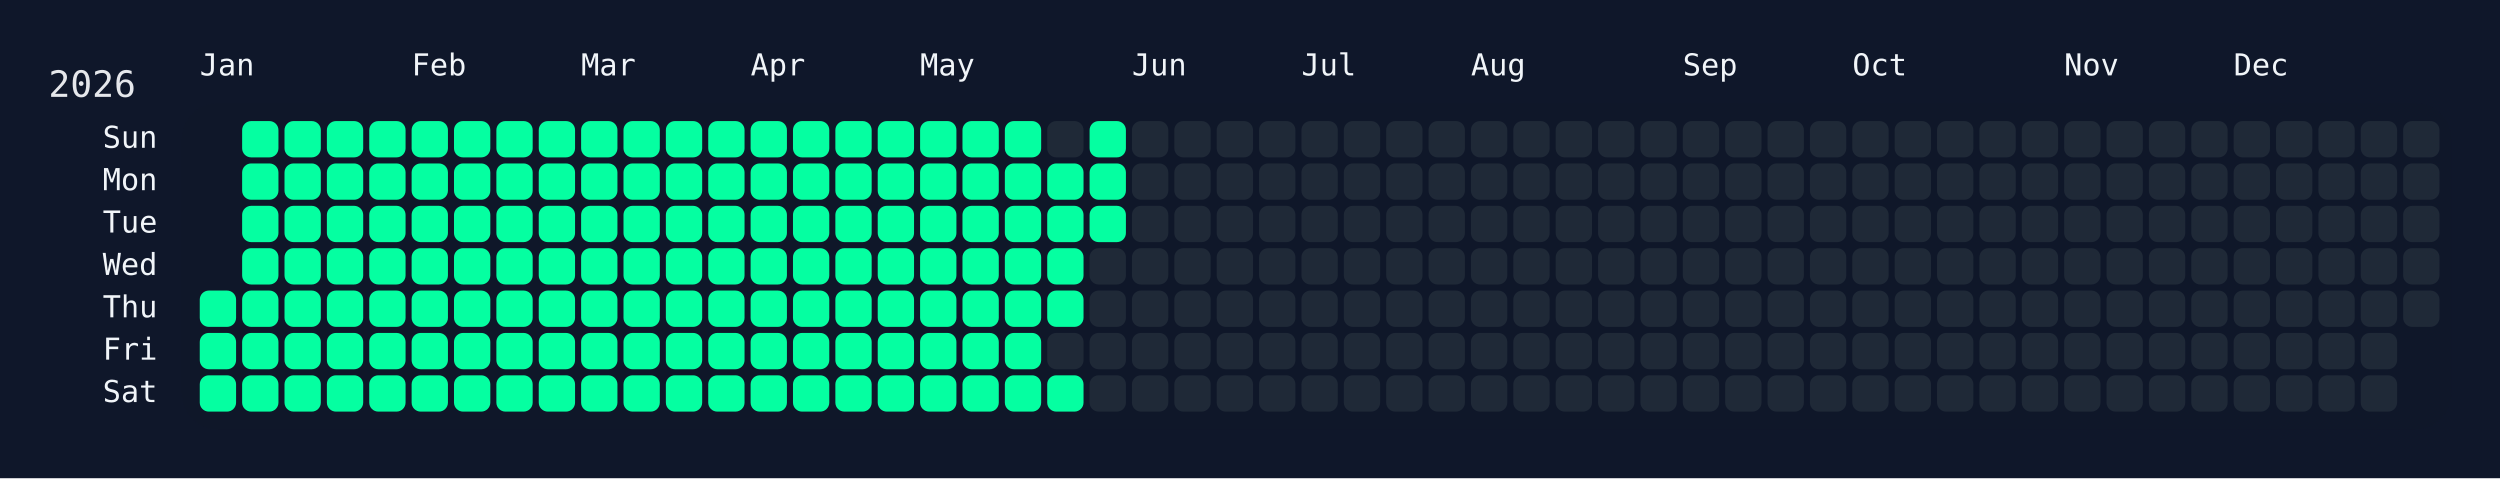
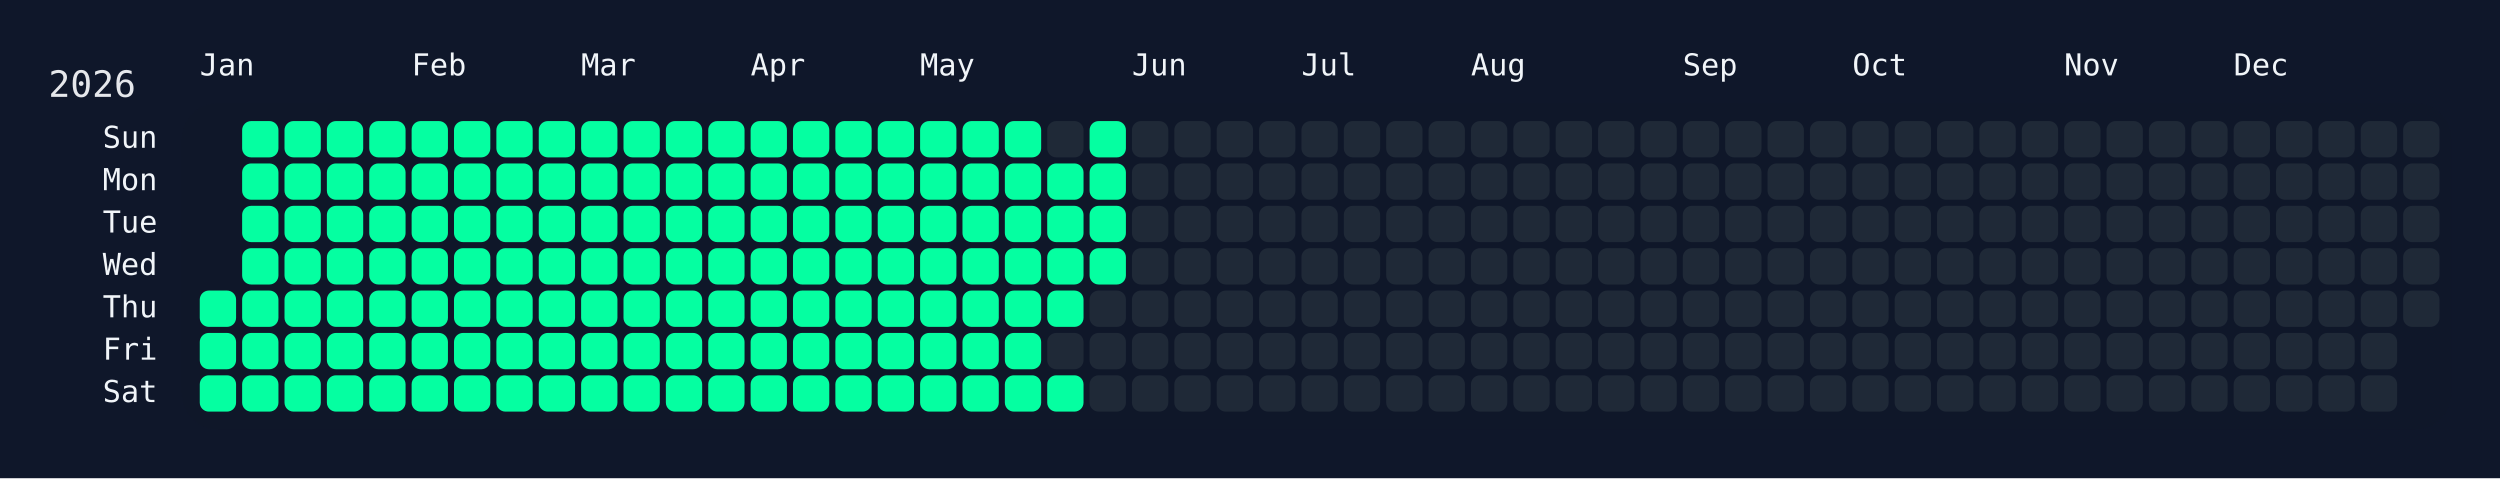
<svg xmlns="http://www.w3.org/2000/svg" width="826" height="158" viewBox="0 0 826 158">
  <rect width="826" height="158" fill="#0f172a" />
  <rect x="60" y="34" width="750" height="108" rx="12" ry="12" fill="rgba(15, 23, 42, 0.8)" />
  <text x="16" y="32" font-size="12" fill="#e5e7eb" font-family="JetBrains Mono, ui-monospace, SFMono-Regular, Menlo, Monaco, Consolas, monospace">2026</text>
  <text x="66" y="18" font-size="10" fill="#f1f5f9" font-family="JetBrains Mono, ui-monospace, SFMono-Regular, Menlo, Monaco, Consolas, monospace" dominant-baseline="hanging">Jan</text>
  <text x="136" y="18" font-size="10" fill="#f1f5f9" font-family="JetBrains Mono, ui-monospace, SFMono-Regular, Menlo, Monaco, Consolas, monospace" dominant-baseline="hanging">Feb</text>
  <text x="192" y="18" font-size="10" fill="#f1f5f9" font-family="JetBrains Mono, ui-monospace, SFMono-Regular, Menlo, Monaco, Consolas, monospace" dominant-baseline="hanging">Mar</text>
  <text x="248" y="18" font-size="10" fill="#f1f5f9" font-family="JetBrains Mono, ui-monospace, SFMono-Regular, Menlo, Monaco, Consolas, monospace" dominant-baseline="hanging">Apr</text>
  <text x="304" y="18" font-size="10" fill="#f1f5f9" font-family="JetBrains Mono, ui-monospace, SFMono-Regular, Menlo, Monaco, Consolas, monospace" dominant-baseline="hanging">May</text>
  <text x="374" y="18" font-size="10" fill="#f1f5f9" font-family="JetBrains Mono, ui-monospace, SFMono-Regular, Menlo, Monaco, Consolas, monospace" dominant-baseline="hanging">Jun</text>
  <text x="430" y="18" font-size="10" fill="#f1f5f9" font-family="JetBrains Mono, ui-monospace, SFMono-Regular, Menlo, Monaco, Consolas, monospace" dominant-baseline="hanging">Jul</text>
  <text x="486" y="18" font-size="10" fill="#f1f5f9" font-family="JetBrains Mono, ui-monospace, SFMono-Regular, Menlo, Monaco, Consolas, monospace" dominant-baseline="hanging">Aug</text>
  <text x="556" y="18" font-size="10" fill="#f1f5f9" font-family="JetBrains Mono, ui-monospace, SFMono-Regular, Menlo, Monaco, Consolas, monospace" dominant-baseline="hanging">Sep</text>
  <text x="612" y="18" font-size="10" fill="#f1f5f9" font-family="JetBrains Mono, ui-monospace, SFMono-Regular, Menlo, Monaco, Consolas, monospace" dominant-baseline="hanging">Oct</text>
  <text x="682" y="18" font-size="10" fill="#f1f5f9" font-family="JetBrains Mono, ui-monospace, SFMono-Regular, Menlo, Monaco, Consolas, monospace" dominant-baseline="hanging">Nov</text>
  <text x="738" y="18" font-size="10" fill="#f1f5f9" font-family="JetBrains Mono, ui-monospace, SFMono-Regular, Menlo, Monaco, Consolas, monospace" dominant-baseline="hanging">Dec</text>
  <text x="52" y="46.0" font-size="10" fill="#f1f5f9" font-family="JetBrains Mono, ui-monospace, SFMono-Regular, Menlo, Monaco, Consolas, monospace" text-anchor="end" dominant-baseline="middle">Sun</text>
  <text x="52" y="60.0" font-size="10" fill="#f1f5f9" font-family="JetBrains Mono, ui-monospace, SFMono-Regular, Menlo, Monaco, Consolas, monospace" text-anchor="end" dominant-baseline="middle">Mon</text>
  <text x="52" y="74.0" font-size="10" fill="#f1f5f9" font-family="JetBrains Mono, ui-monospace, SFMono-Regular, Menlo, Monaco, Consolas, monospace" text-anchor="end" dominant-baseline="middle">Tue</text>
  <text x="52" y="88.0" font-size="10" fill="#f1f5f9" font-family="JetBrains Mono, ui-monospace, SFMono-Regular, Menlo, Monaco, Consolas, monospace" text-anchor="end" dominant-baseline="middle">Wed</text>
  <text x="52" y="102.0" font-size="10" fill="#f1f5f9" font-family="JetBrains Mono, ui-monospace, SFMono-Regular, Menlo, Monaco, Consolas, monospace" text-anchor="end" dominant-baseline="middle">Thu</text>
  <text x="52" y="116.0" font-size="10" fill="#f1f5f9" font-family="JetBrains Mono, ui-monospace, SFMono-Regular, Menlo, Monaco, Consolas, monospace" text-anchor="end" dominant-baseline="middle">Fri</text>
  <text x="52" y="130.0" font-size="10" fill="#f1f5f9" font-family="JetBrains Mono, ui-monospace, SFMono-Regular, Menlo, Monaco, Consolas, monospace" text-anchor="end" dominant-baseline="middle">Sat</text>
  <g transform="translate(66,40)">
    <rect x="0" y="56" width="12" height="12" rx="3" ry="3" fill="#05ffa1" data-date="2026-01-01" />
    <rect x="0" y="70" width="12" height="12" rx="3" ry="3" fill="#05ffa1" data-date="2026-01-02" />
    <rect x="0" y="84" width="12" height="12" rx="3" ry="3" fill="#05ffa1" data-date="2026-01-03" />
    <rect x="14" y="0" width="12" height="12" rx="3" ry="3" fill="#05ffa1" data-date="2026-01-04" />
    <rect x="14" y="14" width="12" height="12" rx="3" ry="3" fill="#05ffa1" data-date="2026-01-05" />
    <rect x="14" y="28" width="12" height="12" rx="3" ry="3" fill="#05ffa1" data-date="2026-01-06" />
    <rect x="14" y="42" width="12" height="12" rx="3" ry="3" fill="#05ffa1" data-date="2026-01-07" />
    <rect x="14" y="56" width="12" height="12" rx="3" ry="3" fill="#05ffa1" data-date="2026-01-08" />
    <rect x="14" y="70" width="12" height="12" rx="3" ry="3" fill="#05ffa1" data-date="2026-01-09" />
    <rect x="14" y="84" width="12" height="12" rx="3" ry="3" fill="#05ffa1" data-date="2026-01-10" />
    <rect x="28" y="0" width="12" height="12" rx="3" ry="3" fill="#05ffa1" data-date="2026-01-11" />
    <rect x="28" y="14" width="12" height="12" rx="3" ry="3" fill="#05ffa1" data-date="2026-01-12" />
    <rect x="28" y="28" width="12" height="12" rx="3" ry="3" fill="#05ffa1" data-date="2026-01-13" />
    <rect x="28" y="42" width="12" height="12" rx="3" ry="3" fill="#05ffa1" data-date="2026-01-14" />
    <rect x="28" y="56" width="12" height="12" rx="3" ry="3" fill="#05ffa1" data-date="2026-01-15" />
    <rect x="28" y="70" width="12" height="12" rx="3" ry="3" fill="#05ffa1" data-date="2026-01-16" />
    <rect x="28" y="84" width="12" height="12" rx="3" ry="3" fill="#05ffa1" data-date="2026-01-17" />
    <rect x="42" y="0" width="12" height="12" rx="3" ry="3" fill="#05ffa1" data-date="2026-01-18" />
    <rect x="42" y="14" width="12" height="12" rx="3" ry="3" fill="#05ffa1" data-date="2026-01-19" />
    <rect x="42" y="28" width="12" height="12" rx="3" ry="3" fill="#05ffa1" data-date="2026-01-20" />
    <rect x="42" y="42" width="12" height="12" rx="3" ry="3" fill="#05ffa1" data-date="2026-01-21" />
    <rect x="42" y="56" width="12" height="12" rx="3" ry="3" fill="#05ffa1" data-date="2026-01-22" />
    <rect x="42" y="70" width="12" height="12" rx="3" ry="3" fill="#05ffa1" data-date="2026-01-23" />
    <rect x="42" y="84" width="12" height="12" rx="3" ry="3" fill="#05ffa1" data-date="2026-01-24" />
    <rect x="56" y="0" width="12" height="12" rx="3" ry="3" fill="#05ffa1" data-date="2026-01-25" />
    <rect x="56" y="14" width="12" height="12" rx="3" ry="3" fill="#05ffa1" data-date="2026-01-26" />
    <rect x="56" y="28" width="12" height="12" rx="3" ry="3" fill="#05ffa1" data-date="2026-01-27" />
    <rect x="56" y="42" width="12" height="12" rx="3" ry="3" fill="#05ffa1" data-date="2026-01-28" />
    <rect x="56" y="56" width="12" height="12" rx="3" ry="3" fill="#05ffa1" data-date="2026-01-29" />
    <rect x="56" y="70" width="12" height="12" rx="3" ry="3" fill="#05ffa1" data-date="2026-01-30" />
    <rect x="56" y="84" width="12" height="12" rx="3" ry="3" fill="#05ffa1" data-date="2026-01-31" />
    <rect x="70" y="0" width="12" height="12" rx="3" ry="3" fill="#05ffa1" data-date="2026-02-01" />
    <rect x="70" y="14" width="12" height="12" rx="3" ry="3" fill="#05ffa1" data-date="2026-02-02" />
    <rect x="70" y="28" width="12" height="12" rx="3" ry="3" fill="#05ffa1" data-date="2026-02-03" />
    <rect x="70" y="42" width="12" height="12" rx="3" ry="3" fill="#05ffa1" data-date="2026-02-04" />
    <rect x="70" y="56" width="12" height="12" rx="3" ry="3" fill="#05ffa1" data-date="2026-02-05" />
    <rect x="70" y="70" width="12" height="12" rx="3" ry="3" fill="#05ffa1" data-date="2026-02-06" />
    <rect x="70" y="84" width="12" height="12" rx="3" ry="3" fill="#05ffa1" data-date="2026-02-07" />
    <rect x="84" y="0" width="12" height="12" rx="3" ry="3" fill="#05ffa1" data-date="2026-02-08" />
    <rect x="84" y="14" width="12" height="12" rx="3" ry="3" fill="#05ffa1" data-date="2026-02-09" />
    <rect x="84" y="28" width="12" height="12" rx="3" ry="3" fill="#05ffa1" data-date="2026-02-10" />
    <rect x="84" y="42" width="12" height="12" rx="3" ry="3" fill="#05ffa1" data-date="2026-02-11" />
    <rect x="84" y="56" width="12" height="12" rx="3" ry="3" fill="#05ffa1" data-date="2026-02-12" />
    <rect x="84" y="70" width="12" height="12" rx="3" ry="3" fill="#05ffa1" data-date="2026-02-13" />
    <rect x="84" y="84" width="12" height="12" rx="3" ry="3" fill="#05ffa1" data-date="2026-02-14" />
    <rect x="98" y="0" width="12" height="12" rx="3" ry="3" fill="#05ffa1" data-date="2026-02-15" />
    <rect x="98" y="14" width="12" height="12" rx="3" ry="3" fill="#05ffa1" data-date="2026-02-16" />
    <rect x="98" y="28" width="12" height="12" rx="3" ry="3" fill="#05ffa1" data-date="2026-02-17" />
    <rect x="98" y="42" width="12" height="12" rx="3" ry="3" fill="#05ffa1" data-date="2026-02-18" />
    <rect x="98" y="56" width="12" height="12" rx="3" ry="3" fill="#05ffa1" data-date="2026-02-19" />
    <rect x="98" y="70" width="12" height="12" rx="3" ry="3" fill="#05ffa1" data-date="2026-02-20" />
    <rect x="98" y="84" width="12" height="12" rx="3" ry="3" fill="#05ffa1" data-date="2026-02-21" />
    <rect x="112" y="0" width="12" height="12" rx="3" ry="3" fill="#05ffa1" data-date="2026-02-22" />
    <rect x="112" y="14" width="12" height="12" rx="3" ry="3" fill="#05ffa1" data-date="2026-02-23" />
    <rect x="112" y="28" width="12" height="12" rx="3" ry="3" fill="#05ffa1" data-date="2026-02-24" />
    <rect x="112" y="42" width="12" height="12" rx="3" ry="3" fill="#05ffa1" data-date="2026-02-25" />
    <rect x="112" y="56" width="12" height="12" rx="3" ry="3" fill="#05ffa1" data-date="2026-02-26" />
    <rect x="112" y="70" width="12" height="12" rx="3" ry="3" fill="#05ffa1" data-date="2026-02-27" />
    <rect x="112" y="84" width="12" height="12" rx="3" ry="3" fill="#05ffa1" data-date="2026-02-28" />
    <rect x="126" y="0" width="12" height="12" rx="3" ry="3" fill="#05ffa1" data-date="2026-03-01" />
    <rect x="126" y="14" width="12" height="12" rx="3" ry="3" fill="#05ffa1" data-date="2026-03-02" />
    <rect x="126" y="28" width="12" height="12" rx="3" ry="3" fill="#05ffa1" data-date="2026-03-03" />
    <rect x="126" y="42" width="12" height="12" rx="3" ry="3" fill="#05ffa1" data-date="2026-03-04" />
    <rect x="126" y="56" width="12" height="12" rx="3" ry="3" fill="#05ffa1" data-date="2026-03-05" />
    <rect x="126" y="70" width="12" height="12" rx="3" ry="3" fill="#05ffa1" data-date="2026-03-06" />
    <rect x="126" y="84" width="12" height="12" rx="3" ry="3" fill="#05ffa1" data-date="2026-03-07" />
    <rect x="140" y="0" width="12" height="12" rx="3" ry="3" fill="#05ffa1" data-date="2026-03-08" />
    <rect x="140" y="14" width="12" height="12" rx="3" ry="3" fill="#05ffa1" data-date="2026-03-09" />
    <rect x="140" y="28" width="12" height="12" rx="3" ry="3" fill="#05ffa1" data-date="2026-03-10" />
    <rect x="140" y="42" width="12" height="12" rx="3" ry="3" fill="#05ffa1" data-date="2026-03-11" />
    <rect x="140" y="56" width="12" height="12" rx="3" ry="3" fill="#05ffa1" data-date="2026-03-12" />
    <rect x="140" y="70" width="12" height="12" rx="3" ry="3" fill="#05ffa1" data-date="2026-03-13" />
    <rect x="140" y="84" width="12" height="12" rx="3" ry="3" fill="#05ffa1" data-date="2026-03-14" />
    <rect x="154" y="0" width="12" height="12" rx="3" ry="3" fill="#05ffa1" data-date="2026-03-15" />
    <rect x="154" y="14" width="12" height="12" rx="3" ry="3" fill="#05ffa1" data-date="2026-03-16" />
    <rect x="154" y="28" width="12" height="12" rx="3" ry="3" fill="#05ffa1" data-date="2026-03-17" />
    <rect x="154" y="42" width="12" height="12" rx="3" ry="3" fill="#05ffa1" data-date="2026-03-18" />
    <rect x="154" y="56" width="12" height="12" rx="3" ry="3" fill="#05ffa1" data-date="2026-03-19" />
    <rect x="154" y="70" width="12" height="12" rx="3" ry="3" fill="#05ffa1" data-date="2026-03-20" />
    <rect x="154" y="84" width="12" height="12" rx="3" ry="3" fill="#05ffa1" data-date="2026-03-21" />
    <rect x="168" y="0" width="12" height="12" rx="3" ry="3" fill="#05ffa1" data-date="2026-03-22" />
    <rect x="168" y="14" width="12" height="12" rx="3" ry="3" fill="#05ffa1" data-date="2026-03-23" />
    <rect x="168" y="28" width="12" height="12" rx="3" ry="3" fill="#05ffa1" data-date="2026-03-24" />
    <rect x="168" y="42" width="12" height="12" rx="3" ry="3" fill="#05ffa1" data-date="2026-03-25" />
    <rect x="168" y="56" width="12" height="12" rx="3" ry="3" fill="#05ffa1" data-date="2026-03-26" />
    <rect x="168" y="70" width="12" height="12" rx="3" ry="3" fill="#05ffa1" data-date="2026-03-27" />
    <rect x="168" y="84" width="12" height="12" rx="3" ry="3" fill="#05ffa1" data-date="2026-03-28" />
    <rect x="182" y="0" width="12" height="12" rx="3" ry="3" fill="#05ffa1" data-date="2026-03-29" />
    <rect x="182" y="14" width="12" height="12" rx="3" ry="3" fill="#05ffa1" data-date="2026-03-30" />
    <rect x="182" y="28" width="12" height="12" rx="3" ry="3" fill="#05ffa1" data-date="2026-03-31" />
    <rect x="182" y="42" width="12" height="12" rx="3" ry="3" fill="#05ffa1" data-date="2026-04-01" />
    <rect x="182" y="56" width="12" height="12" rx="3" ry="3" fill="#05ffa1" data-date="2026-04-02" />
    <rect x="182" y="70" width="12" height="12" rx="3" ry="3" fill="#05ffa1" data-date="2026-04-03" />
    <rect x="182" y="84" width="12" height="12" rx="3" ry="3" fill="#05ffa1" data-date="2026-04-04" />
    <rect x="196" y="0" width="12" height="12" rx="3" ry="3" fill="#05ffa1" data-date="2026-04-05" />
    <rect x="196" y="14" width="12" height="12" rx="3" ry="3" fill="#05ffa1" data-date="2026-04-06" />
    <rect x="196" y="28" width="12" height="12" rx="3" ry="3" fill="#05ffa1" data-date="2026-04-07" />
    <rect x="196" y="42" width="12" height="12" rx="3" ry="3" fill="#05ffa1" data-date="2026-04-08" />
    <rect x="196" y="56" width="12" height="12" rx="3" ry="3" fill="#05ffa1" data-date="2026-04-09" />
    <rect x="196" y="70" width="12" height="12" rx="3" ry="3" fill="#05ffa1" data-date="2026-04-10" />
    <rect x="196" y="84" width="12" height="12" rx="3" ry="3" fill="#05ffa1" data-date="2026-04-11" />
    <rect x="210" y="0" width="12" height="12" rx="3" ry="3" fill="#05ffa1" data-date="2026-04-12" />
    <rect x="210" y="14" width="12" height="12" rx="3" ry="3" fill="#05ffa1" data-date="2026-04-13" />
    <rect x="210" y="28" width="12" height="12" rx="3" ry="3" fill="#05ffa1" data-date="2026-04-14" />
    <rect x="210" y="42" width="12" height="12" rx="3" ry="3" fill="#05ffa1" data-date="2026-04-15" />
    <rect x="210" y="56" width="12" height="12" rx="3" ry="3" fill="#05ffa1" data-date="2026-04-16" />
    <rect x="210" y="70" width="12" height="12" rx="3" ry="3" fill="#05ffa1" data-date="2026-04-17" />
    <rect x="210" y="84" width="12" height="12" rx="3" ry="3" fill="#05ffa1" data-date="2026-04-18" />
    <rect x="224" y="0" width="12" height="12" rx="3" ry="3" fill="#05ffa1" data-date="2026-04-19" />
    <rect x="224" y="14" width="12" height="12" rx="3" ry="3" fill="#05ffa1" data-date="2026-04-20" />
    <rect x="224" y="28" width="12" height="12" rx="3" ry="3" fill="#05ffa1" data-date="2026-04-21" />
    <rect x="224" y="42" width="12" height="12" rx="3" ry="3" fill="#05ffa1" data-date="2026-04-22" />
    <rect x="224" y="56" width="12" height="12" rx="3" ry="3" fill="#05ffa1" data-date="2026-04-23" />
    <rect x="224" y="70" width="12" height="12" rx="3" ry="3" fill="#05ffa1" data-date="2026-04-24" />
    <rect x="224" y="84" width="12" height="12" rx="3" ry="3" fill="#05ffa1" data-date="2026-04-25" />
    <rect x="238" y="0" width="12" height="12" rx="3" ry="3" fill="#05ffa1" data-date="2026-04-26" />
    <rect x="238" y="14" width="12" height="12" rx="3" ry="3" fill="#05ffa1" data-date="2026-04-27" />
    <rect x="238" y="28" width="12" height="12" rx="3" ry="3" fill="#05ffa1" data-date="2026-04-28" />
    <rect x="238" y="42" width="12" height="12" rx="3" ry="3" fill="#05ffa1" data-date="2026-04-29" />
    <rect x="238" y="56" width="12" height="12" rx="3" ry="3" fill="#05ffa1" data-date="2026-04-30" />
    <rect x="238" y="70" width="12" height="12" rx="3" ry="3" fill="#05ffa1" data-date="2026-05-01" />
    <rect x="238" y="84" width="12" height="12" rx="3" ry="3" fill="#05ffa1" data-date="2026-05-02" />
    <rect x="252" y="0" width="12" height="12" rx="3" ry="3" fill="#05ffa1" data-date="2026-05-03" />
    <rect x="252" y="14" width="12" height="12" rx="3" ry="3" fill="#05ffa1" data-date="2026-05-04" />
    <rect x="252" y="28" width="12" height="12" rx="3" ry="3" fill="#05ffa1" data-date="2026-05-05" />
    <rect x="252" y="42" width="12" height="12" rx="3" ry="3" fill="#05ffa1" data-date="2026-05-06" />
    <rect x="252" y="56" width="12" height="12" rx="3" ry="3" fill="#05ffa1" data-date="2026-05-07" />
    <rect x="252" y="70" width="12" height="12" rx="3" ry="3" fill="#05ffa1" data-date="2026-05-08" />
    <rect x="252" y="84" width="12" height="12" rx="3" ry="3" fill="#05ffa1" data-date="2026-05-09" />
    <rect x="266" y="0" width="12" height="12" rx="3" ry="3" fill="#05ffa1" data-date="2026-05-10" />
    <rect x="266" y="14" width="12" height="12" rx="3" ry="3" fill="#05ffa1" data-date="2026-05-11" />
    <rect x="266" y="28" width="12" height="12" rx="3" ry="3" fill="#05ffa1" data-date="2026-05-12" />
    <rect x="266" y="42" width="12" height="12" rx="3" ry="3" fill="#05ffa1" data-date="2026-05-13" />
    <rect x="266" y="56" width="12" height="12" rx="3" ry="3" fill="#05ffa1" data-date="2026-05-14" />
    <rect x="266" y="70" width="12" height="12" rx="3" ry="3" fill="#05ffa1" data-date="2026-05-15" />
    <rect x="266" y="84" width="12" height="12" rx="3" ry="3" fill="#05ffa1" data-date="2026-05-16" />
    <rect x="280" y="0" width="12" height="12" rx="3" ry="3" fill="#1f2937" data-date="2026-05-17" />
    <rect x="280" y="14" width="12" height="12" rx="3" ry="3" fill="#05ffa1" data-date="2026-05-18" />
    <rect x="280" y="28" width="12" height="12" rx="3" ry="3" fill="#05ffa1" data-date="2026-05-19" />
    <rect x="280" y="42" width="12" height="12" rx="3" ry="3" fill="#05ffa1" data-date="2026-05-20" />
    <rect x="280" y="56" width="12" height="12" rx="3" ry="3" fill="#05ffa1" data-date="2026-05-21" />
    <rect x="280" y="70" width="12" height="12" rx="3" ry="3" fill="#1f2937" data-date="2026-05-22" />
    <rect x="280" y="84" width="12" height="12" rx="3" ry="3" fill="#05ffa1" data-date="2026-05-23" />
    <rect x="294" y="0" width="12" height="12" rx="3" ry="3" fill="#05ffa1" data-date="2026-05-24" />
    <rect x="294" y="14" width="12" height="12" rx="3" ry="3" fill="#05ffa1" data-date="2026-05-25" />
    <rect x="294" y="28" width="12" height="12" rx="3" ry="3" fill="#05ffa1" data-date="2026-05-26" />
-     <rect x="294" y="42" width="12" height="12" rx="3" ry="3" fill="#1f2937" data-date="2026-05-27" />
+     <rect x="294" y="42" width="12" height="12" rx="3" ry="3" fill="#05ffa1" data-date="2026-05-27" />
    <rect x="294" y="56" width="12" height="12" rx="3" ry="3" fill="#1f2937" data-date="2026-05-28" />
    <rect x="294" y="70" width="12" height="12" rx="3" ry="3" fill="#1f2937" data-date="2026-05-29" />
    <rect x="294" y="84" width="12" height="12" rx="3" ry="3" fill="#1f2937" data-date="2026-05-30" />
    <rect x="308" y="0" width="12" height="12" rx="3" ry="3" fill="#1f2937" data-date="2026-05-31" />
    <rect x="308" y="14" width="12" height="12" rx="3" ry="3" fill="#1f2937" data-date="2026-06-01" />
    <rect x="308" y="28" width="12" height="12" rx="3" ry="3" fill="#1f2937" data-date="2026-06-02" />
    <rect x="308" y="42" width="12" height="12" rx="3" ry="3" fill="#1f2937" data-date="2026-06-03" />
    <rect x="308" y="56" width="12" height="12" rx="3" ry="3" fill="#1f2937" data-date="2026-06-04" />
    <rect x="308" y="70" width="12" height="12" rx="3" ry="3" fill="#1f2937" data-date="2026-06-05" />
    <rect x="308" y="84" width="12" height="12" rx="3" ry="3" fill="#1f2937" data-date="2026-06-06" />
    <rect x="322" y="0" width="12" height="12" rx="3" ry="3" fill="#1f2937" data-date="2026-06-07" />
    <rect x="322" y="14" width="12" height="12" rx="3" ry="3" fill="#1f2937" data-date="2026-06-08" />
    <rect x="322" y="28" width="12" height="12" rx="3" ry="3" fill="#1f2937" data-date="2026-06-09" />
    <rect x="322" y="42" width="12" height="12" rx="3" ry="3" fill="#1f2937" data-date="2026-06-10" />
    <rect x="322" y="56" width="12" height="12" rx="3" ry="3" fill="#1f2937" data-date="2026-06-11" />
    <rect x="322" y="70" width="12" height="12" rx="3" ry="3" fill="#1f2937" data-date="2026-06-12" />
    <rect x="322" y="84" width="12" height="12" rx="3" ry="3" fill="#1f2937" data-date="2026-06-13" />
    <rect x="336" y="0" width="12" height="12" rx="3" ry="3" fill="#1f2937" data-date="2026-06-14" />
    <rect x="336" y="14" width="12" height="12" rx="3" ry="3" fill="#1f2937" data-date="2026-06-15" />
    <rect x="336" y="28" width="12" height="12" rx="3" ry="3" fill="#1f2937" data-date="2026-06-16" />
    <rect x="336" y="42" width="12" height="12" rx="3" ry="3" fill="#1f2937" data-date="2026-06-17" />
    <rect x="336" y="56" width="12" height="12" rx="3" ry="3" fill="#1f2937" data-date="2026-06-18" />
    <rect x="336" y="70" width="12" height="12" rx="3" ry="3" fill="#1f2937" data-date="2026-06-19" />
    <rect x="336" y="84" width="12" height="12" rx="3" ry="3" fill="#1f2937" data-date="2026-06-20" />
    <rect x="350" y="0" width="12" height="12" rx="3" ry="3" fill="#1f2937" data-date="2026-06-21" />
    <rect x="350" y="14" width="12" height="12" rx="3" ry="3" fill="#1f2937" data-date="2026-06-22" />
    <rect x="350" y="28" width="12" height="12" rx="3" ry="3" fill="#1f2937" data-date="2026-06-23" />
    <rect x="350" y="42" width="12" height="12" rx="3" ry="3" fill="#1f2937" data-date="2026-06-24" />
    <rect x="350" y="56" width="12" height="12" rx="3" ry="3" fill="#1f2937" data-date="2026-06-25" />
    <rect x="350" y="70" width="12" height="12" rx="3" ry="3" fill="#1f2937" data-date="2026-06-26" />
    <rect x="350" y="84" width="12" height="12" rx="3" ry="3" fill="#1f2937" data-date="2026-06-27" />
    <rect x="364" y="0" width="12" height="12" rx="3" ry="3" fill="#1f2937" data-date="2026-06-28" />
    <rect x="364" y="14" width="12" height="12" rx="3" ry="3" fill="#1f2937" data-date="2026-06-29" />
    <rect x="364" y="28" width="12" height="12" rx="3" ry="3" fill="#1f2937" data-date="2026-06-30" />
    <rect x="364" y="42" width="12" height="12" rx="3" ry="3" fill="#1f2937" data-date="2026-07-01" />
    <rect x="364" y="56" width="12" height="12" rx="3" ry="3" fill="#1f2937" data-date="2026-07-02" />
    <rect x="364" y="70" width="12" height="12" rx="3" ry="3" fill="#1f2937" data-date="2026-07-03" />
    <rect x="364" y="84" width="12" height="12" rx="3" ry="3" fill="#1f2937" data-date="2026-07-04" />
    <rect x="378" y="0" width="12" height="12" rx="3" ry="3" fill="#1f2937" data-date="2026-07-05" />
    <rect x="378" y="14" width="12" height="12" rx="3" ry="3" fill="#1f2937" data-date="2026-07-06" />
    <rect x="378" y="28" width="12" height="12" rx="3" ry="3" fill="#1f2937" data-date="2026-07-07" />
    <rect x="378" y="42" width="12" height="12" rx="3" ry="3" fill="#1f2937" data-date="2026-07-08" />
    <rect x="378" y="56" width="12" height="12" rx="3" ry="3" fill="#1f2937" data-date="2026-07-09" />
    <rect x="378" y="70" width="12" height="12" rx="3" ry="3" fill="#1f2937" data-date="2026-07-10" />
    <rect x="378" y="84" width="12" height="12" rx="3" ry="3" fill="#1f2937" data-date="2026-07-11" />
    <rect x="392" y="0" width="12" height="12" rx="3" ry="3" fill="#1f2937" data-date="2026-07-12" />
    <rect x="392" y="14" width="12" height="12" rx="3" ry="3" fill="#1f2937" data-date="2026-07-13" />
    <rect x="392" y="28" width="12" height="12" rx="3" ry="3" fill="#1f2937" data-date="2026-07-14" />
    <rect x="392" y="42" width="12" height="12" rx="3" ry="3" fill="#1f2937" data-date="2026-07-15" />
    <rect x="392" y="56" width="12" height="12" rx="3" ry="3" fill="#1f2937" data-date="2026-07-16" />
    <rect x="392" y="70" width="12" height="12" rx="3" ry="3" fill="#1f2937" data-date="2026-07-17" />
    <rect x="392" y="84" width="12" height="12" rx="3" ry="3" fill="#1f2937" data-date="2026-07-18" />
    <rect x="406" y="0" width="12" height="12" rx="3" ry="3" fill="#1f2937" data-date="2026-07-19" />
    <rect x="406" y="14" width="12" height="12" rx="3" ry="3" fill="#1f2937" data-date="2026-07-20" />
    <rect x="406" y="28" width="12" height="12" rx="3" ry="3" fill="#1f2937" data-date="2026-07-21" />
    <rect x="406" y="42" width="12" height="12" rx="3" ry="3" fill="#1f2937" data-date="2026-07-22" />
    <rect x="406" y="56" width="12" height="12" rx="3" ry="3" fill="#1f2937" data-date="2026-07-23" />
    <rect x="406" y="70" width="12" height="12" rx="3" ry="3" fill="#1f2937" data-date="2026-07-24" />
    <rect x="406" y="84" width="12" height="12" rx="3" ry="3" fill="#1f2937" data-date="2026-07-25" />
    <rect x="420" y="0" width="12" height="12" rx="3" ry="3" fill="#1f2937" data-date="2026-07-26" />
    <rect x="420" y="14" width="12" height="12" rx="3" ry="3" fill="#1f2937" data-date="2026-07-27" />
    <rect x="420" y="28" width="12" height="12" rx="3" ry="3" fill="#1f2937" data-date="2026-07-28" />
    <rect x="420" y="42" width="12" height="12" rx="3" ry="3" fill="#1f2937" data-date="2026-07-29" />
    <rect x="420" y="56" width="12" height="12" rx="3" ry="3" fill="#1f2937" data-date="2026-07-30" />
    <rect x="420" y="70" width="12" height="12" rx="3" ry="3" fill="#1f2937" data-date="2026-07-31" />
    <rect x="420" y="84" width="12" height="12" rx="3" ry="3" fill="#1f2937" data-date="2026-08-01" />
    <rect x="434" y="0" width="12" height="12" rx="3" ry="3" fill="#1f2937" data-date="2026-08-02" />
    <rect x="434" y="14" width="12" height="12" rx="3" ry="3" fill="#1f2937" data-date="2026-08-03" />
    <rect x="434" y="28" width="12" height="12" rx="3" ry="3" fill="#1f2937" data-date="2026-08-04" />
    <rect x="434" y="42" width="12" height="12" rx="3" ry="3" fill="#1f2937" data-date="2026-08-05" />
    <rect x="434" y="56" width="12" height="12" rx="3" ry="3" fill="#1f2937" data-date="2026-08-06" />
    <rect x="434" y="70" width="12" height="12" rx="3" ry="3" fill="#1f2937" data-date="2026-08-07" />
    <rect x="434" y="84" width="12" height="12" rx="3" ry="3" fill="#1f2937" data-date="2026-08-08" />
    <rect x="448" y="0" width="12" height="12" rx="3" ry="3" fill="#1f2937" data-date="2026-08-09" />
    <rect x="448" y="14" width="12" height="12" rx="3" ry="3" fill="#1f2937" data-date="2026-08-10" />
    <rect x="448" y="28" width="12" height="12" rx="3" ry="3" fill="#1f2937" data-date="2026-08-11" />
    <rect x="448" y="42" width="12" height="12" rx="3" ry="3" fill="#1f2937" data-date="2026-08-12" />
    <rect x="448" y="56" width="12" height="12" rx="3" ry="3" fill="#1f2937" data-date="2026-08-13" />
    <rect x="448" y="70" width="12" height="12" rx="3" ry="3" fill="#1f2937" data-date="2026-08-14" />
    <rect x="448" y="84" width="12" height="12" rx="3" ry="3" fill="#1f2937" data-date="2026-08-15" />
    <rect x="462" y="0" width="12" height="12" rx="3" ry="3" fill="#1f2937" data-date="2026-08-16" />
    <rect x="462" y="14" width="12" height="12" rx="3" ry="3" fill="#1f2937" data-date="2026-08-17" />
    <rect x="462" y="28" width="12" height="12" rx="3" ry="3" fill="#1f2937" data-date="2026-08-18" />
    <rect x="462" y="42" width="12" height="12" rx="3" ry="3" fill="#1f2937" data-date="2026-08-19" />
    <rect x="462" y="56" width="12" height="12" rx="3" ry="3" fill="#1f2937" data-date="2026-08-20" />
    <rect x="462" y="70" width="12" height="12" rx="3" ry="3" fill="#1f2937" data-date="2026-08-21" />
    <rect x="462" y="84" width="12" height="12" rx="3" ry="3" fill="#1f2937" data-date="2026-08-22" />
    <rect x="476" y="0" width="12" height="12" rx="3" ry="3" fill="#1f2937" data-date="2026-08-23" />
    <rect x="476" y="14" width="12" height="12" rx="3" ry="3" fill="#1f2937" data-date="2026-08-24" />
    <rect x="476" y="28" width="12" height="12" rx="3" ry="3" fill="#1f2937" data-date="2026-08-25" />
    <rect x="476" y="42" width="12" height="12" rx="3" ry="3" fill="#1f2937" data-date="2026-08-26" />
    <rect x="476" y="56" width="12" height="12" rx="3" ry="3" fill="#1f2937" data-date="2026-08-27" />
    <rect x="476" y="70" width="12" height="12" rx="3" ry="3" fill="#1f2937" data-date="2026-08-28" />
    <rect x="476" y="84" width="12" height="12" rx="3" ry="3" fill="#1f2937" data-date="2026-08-29" />
    <rect x="490" y="0" width="12" height="12" rx="3" ry="3" fill="#1f2937" data-date="2026-08-30" />
    <rect x="490" y="14" width="12" height="12" rx="3" ry="3" fill="#1f2937" data-date="2026-08-31" />
    <rect x="490" y="28" width="12" height="12" rx="3" ry="3" fill="#1f2937" data-date="2026-09-01" />
    <rect x="490" y="42" width="12" height="12" rx="3" ry="3" fill="#1f2937" data-date="2026-09-02" />
    <rect x="490" y="56" width="12" height="12" rx="3" ry="3" fill="#1f2937" data-date="2026-09-03" />
    <rect x="490" y="70" width="12" height="12" rx="3" ry="3" fill="#1f2937" data-date="2026-09-04" />
    <rect x="490" y="84" width="12" height="12" rx="3" ry="3" fill="#1f2937" data-date="2026-09-05" />
    <rect x="504" y="0" width="12" height="12" rx="3" ry="3" fill="#1f2937" data-date="2026-09-06" />
    <rect x="504" y="14" width="12" height="12" rx="3" ry="3" fill="#1f2937" data-date="2026-09-07" />
    <rect x="504" y="28" width="12" height="12" rx="3" ry="3" fill="#1f2937" data-date="2026-09-08" />
    <rect x="504" y="42" width="12" height="12" rx="3" ry="3" fill="#1f2937" data-date="2026-09-09" />
    <rect x="504" y="56" width="12" height="12" rx="3" ry="3" fill="#1f2937" data-date="2026-09-10" />
    <rect x="504" y="70" width="12" height="12" rx="3" ry="3" fill="#1f2937" data-date="2026-09-11" />
    <rect x="504" y="84" width="12" height="12" rx="3" ry="3" fill="#1f2937" data-date="2026-09-12" />
    <rect x="518" y="0" width="12" height="12" rx="3" ry="3" fill="#1f2937" data-date="2026-09-13" />
    <rect x="518" y="14" width="12" height="12" rx="3" ry="3" fill="#1f2937" data-date="2026-09-14" />
    <rect x="518" y="28" width="12" height="12" rx="3" ry="3" fill="#1f2937" data-date="2026-09-15" />
    <rect x="518" y="42" width="12" height="12" rx="3" ry="3" fill="#1f2937" data-date="2026-09-16" />
    <rect x="518" y="56" width="12" height="12" rx="3" ry="3" fill="#1f2937" data-date="2026-09-17" />
    <rect x="518" y="70" width="12" height="12" rx="3" ry="3" fill="#1f2937" data-date="2026-09-18" />
    <rect x="518" y="84" width="12" height="12" rx="3" ry="3" fill="#1f2937" data-date="2026-09-19" />
    <rect x="532" y="0" width="12" height="12" rx="3" ry="3" fill="#1f2937" data-date="2026-09-20" />
    <rect x="532" y="14" width="12" height="12" rx="3" ry="3" fill="#1f2937" data-date="2026-09-21" />
    <rect x="532" y="28" width="12" height="12" rx="3" ry="3" fill="#1f2937" data-date="2026-09-22" />
    <rect x="532" y="42" width="12" height="12" rx="3" ry="3" fill="#1f2937" data-date="2026-09-23" />
    <rect x="532" y="56" width="12" height="12" rx="3" ry="3" fill="#1f2937" data-date="2026-09-24" />
    <rect x="532" y="70" width="12" height="12" rx="3" ry="3" fill="#1f2937" data-date="2026-09-25" />
    <rect x="532" y="84" width="12" height="12" rx="3" ry="3" fill="#1f2937" data-date="2026-09-26" />
    <rect x="546" y="0" width="12" height="12" rx="3" ry="3" fill="#1f2937" data-date="2026-09-27" />
    <rect x="546" y="14" width="12" height="12" rx="3" ry="3" fill="#1f2937" data-date="2026-09-28" />
    <rect x="546" y="28" width="12" height="12" rx="3" ry="3" fill="#1f2937" data-date="2026-09-29" />
    <rect x="546" y="42" width="12" height="12" rx="3" ry="3" fill="#1f2937" data-date="2026-09-30" />
    <rect x="546" y="56" width="12" height="12" rx="3" ry="3" fill="#1f2937" data-date="2026-10-01" />
    <rect x="546" y="70" width="12" height="12" rx="3" ry="3" fill="#1f2937" data-date="2026-10-02" />
    <rect x="546" y="84" width="12" height="12" rx="3" ry="3" fill="#1f2937" data-date="2026-10-03" />
    <rect x="560" y="0" width="12" height="12" rx="3" ry="3" fill="#1f2937" data-date="2026-10-04" />
    <rect x="560" y="14" width="12" height="12" rx="3" ry="3" fill="#1f2937" data-date="2026-10-05" />
    <rect x="560" y="28" width="12" height="12" rx="3" ry="3" fill="#1f2937" data-date="2026-10-06" />
    <rect x="560" y="42" width="12" height="12" rx="3" ry="3" fill="#1f2937" data-date="2026-10-07" />
    <rect x="560" y="56" width="12" height="12" rx="3" ry="3" fill="#1f2937" data-date="2026-10-08" />
    <rect x="560" y="70" width="12" height="12" rx="3" ry="3" fill="#1f2937" data-date="2026-10-09" />
    <rect x="560" y="84" width="12" height="12" rx="3" ry="3" fill="#1f2937" data-date="2026-10-10" />
    <rect x="574" y="0" width="12" height="12" rx="3" ry="3" fill="#1f2937" data-date="2026-10-11" />
    <rect x="574" y="14" width="12" height="12" rx="3" ry="3" fill="#1f2937" data-date="2026-10-12" />
    <rect x="574" y="28" width="12" height="12" rx="3" ry="3" fill="#1f2937" data-date="2026-10-13" />
    <rect x="574" y="42" width="12" height="12" rx="3" ry="3" fill="#1f2937" data-date="2026-10-14" />
    <rect x="574" y="56" width="12" height="12" rx="3" ry="3" fill="#1f2937" data-date="2026-10-15" />
    <rect x="574" y="70" width="12" height="12" rx="3" ry="3" fill="#1f2937" data-date="2026-10-16" />
    <rect x="574" y="84" width="12" height="12" rx="3" ry="3" fill="#1f2937" data-date="2026-10-17" />
    <rect x="588" y="0" width="12" height="12" rx="3" ry="3" fill="#1f2937" data-date="2026-10-18" />
    <rect x="588" y="14" width="12" height="12" rx="3" ry="3" fill="#1f2937" data-date="2026-10-19" />
    <rect x="588" y="28" width="12" height="12" rx="3" ry="3" fill="#1f2937" data-date="2026-10-20" />
    <rect x="588" y="42" width="12" height="12" rx="3" ry="3" fill="#1f2937" data-date="2026-10-21" />
    <rect x="588" y="56" width="12" height="12" rx="3" ry="3" fill="#1f2937" data-date="2026-10-22" />
    <rect x="588" y="70" width="12" height="12" rx="3" ry="3" fill="#1f2937" data-date="2026-10-23" />
    <rect x="588" y="84" width="12" height="12" rx="3" ry="3" fill="#1f2937" data-date="2026-10-24" />
    <rect x="602" y="0" width="12" height="12" rx="3" ry="3" fill="#1f2937" data-date="2026-10-25" />
    <rect x="602" y="14" width="12" height="12" rx="3" ry="3" fill="#1f2937" data-date="2026-10-26" />
    <rect x="602" y="28" width="12" height="12" rx="3" ry="3" fill="#1f2937" data-date="2026-10-27" />
    <rect x="602" y="42" width="12" height="12" rx="3" ry="3" fill="#1f2937" data-date="2026-10-28" />
    <rect x="602" y="56" width="12" height="12" rx="3" ry="3" fill="#1f2937" data-date="2026-10-29" />
    <rect x="602" y="70" width="12" height="12" rx="3" ry="3" fill="#1f2937" data-date="2026-10-30" />
    <rect x="602" y="84" width="12" height="12" rx="3" ry="3" fill="#1f2937" data-date="2026-10-31" />
    <rect x="616" y="0" width="12" height="12" rx="3" ry="3" fill="#1f2937" data-date="2026-11-01" />
    <rect x="616" y="14" width="12" height="12" rx="3" ry="3" fill="#1f2937" data-date="2026-11-02" />
    <rect x="616" y="28" width="12" height="12" rx="3" ry="3" fill="#1f2937" data-date="2026-11-03" />
    <rect x="616" y="42" width="12" height="12" rx="3" ry="3" fill="#1f2937" data-date="2026-11-04" />
    <rect x="616" y="56" width="12" height="12" rx="3" ry="3" fill="#1f2937" data-date="2026-11-05" />
    <rect x="616" y="70" width="12" height="12" rx="3" ry="3" fill="#1f2937" data-date="2026-11-06" />
    <rect x="616" y="84" width="12" height="12" rx="3" ry="3" fill="#1f2937" data-date="2026-11-07" />
    <rect x="630" y="0" width="12" height="12" rx="3" ry="3" fill="#1f2937" data-date="2026-11-08" />
    <rect x="630" y="14" width="12" height="12" rx="3" ry="3" fill="#1f2937" data-date="2026-11-09" />
    <rect x="630" y="28" width="12" height="12" rx="3" ry="3" fill="#1f2937" data-date="2026-11-10" />
    <rect x="630" y="42" width="12" height="12" rx="3" ry="3" fill="#1f2937" data-date="2026-11-11" />
    <rect x="630" y="56" width="12" height="12" rx="3" ry="3" fill="#1f2937" data-date="2026-11-12" />
    <rect x="630" y="70" width="12" height="12" rx="3" ry="3" fill="#1f2937" data-date="2026-11-13" />
    <rect x="630" y="84" width="12" height="12" rx="3" ry="3" fill="#1f2937" data-date="2026-11-14" />
    <rect x="644" y="0" width="12" height="12" rx="3" ry="3" fill="#1f2937" data-date="2026-11-15" />
    <rect x="644" y="14" width="12" height="12" rx="3" ry="3" fill="#1f2937" data-date="2026-11-16" />
    <rect x="644" y="28" width="12" height="12" rx="3" ry="3" fill="#1f2937" data-date="2026-11-17" />
    <rect x="644" y="42" width="12" height="12" rx="3" ry="3" fill="#1f2937" data-date="2026-11-18" />
    <rect x="644" y="56" width="12" height="12" rx="3" ry="3" fill="#1f2937" data-date="2026-11-19" />
    <rect x="644" y="70" width="12" height="12" rx="3" ry="3" fill="#1f2937" data-date="2026-11-20" />
    <rect x="644" y="84" width="12" height="12" rx="3" ry="3" fill="#1f2937" data-date="2026-11-21" />
    <rect x="658" y="0" width="12" height="12" rx="3" ry="3" fill="#1f2937" data-date="2026-11-22" />
    <rect x="658" y="14" width="12" height="12" rx="3" ry="3" fill="#1f2937" data-date="2026-11-23" />
    <rect x="658" y="28" width="12" height="12" rx="3" ry="3" fill="#1f2937" data-date="2026-11-24" />
    <rect x="658" y="42" width="12" height="12" rx="3" ry="3" fill="#1f2937" data-date="2026-11-25" />
    <rect x="658" y="56" width="12" height="12" rx="3" ry="3" fill="#1f2937" data-date="2026-11-26" />
    <rect x="658" y="70" width="12" height="12" rx="3" ry="3" fill="#1f2937" data-date="2026-11-27" />
    <rect x="658" y="84" width="12" height="12" rx="3" ry="3" fill="#1f2937" data-date="2026-11-28" />
    <rect x="672" y="0" width="12" height="12" rx="3" ry="3" fill="#1f2937" data-date="2026-11-29" />
    <rect x="672" y="14" width="12" height="12" rx="3" ry="3" fill="#1f2937" data-date="2026-11-30" />
    <rect x="672" y="28" width="12" height="12" rx="3" ry="3" fill="#1f2937" data-date="2026-12-01" />
    <rect x="672" y="42" width="12" height="12" rx="3" ry="3" fill="#1f2937" data-date="2026-12-02" />
    <rect x="672" y="56" width="12" height="12" rx="3" ry="3" fill="#1f2937" data-date="2026-12-03" />
    <rect x="672" y="70" width="12" height="12" rx="3" ry="3" fill="#1f2937" data-date="2026-12-04" />
    <rect x="672" y="84" width="12" height="12" rx="3" ry="3" fill="#1f2937" data-date="2026-12-05" />
    <rect x="686" y="0" width="12" height="12" rx="3" ry="3" fill="#1f2937" data-date="2026-12-06" />
    <rect x="686" y="14" width="12" height="12" rx="3" ry="3" fill="#1f2937" data-date="2026-12-07" />
    <rect x="686" y="28" width="12" height="12" rx="3" ry="3" fill="#1f2937" data-date="2026-12-08" />
    <rect x="686" y="42" width="12" height="12" rx="3" ry="3" fill="#1f2937" data-date="2026-12-09" />
    <rect x="686" y="56" width="12" height="12" rx="3" ry="3" fill="#1f2937" data-date="2026-12-10" />
    <rect x="686" y="70" width="12" height="12" rx="3" ry="3" fill="#1f2937" data-date="2026-12-11" />
    <rect x="686" y="84" width="12" height="12" rx="3" ry="3" fill="#1f2937" data-date="2026-12-12" />
    <rect x="700" y="0" width="12" height="12" rx="3" ry="3" fill="#1f2937" data-date="2026-12-13" />
    <rect x="700" y="14" width="12" height="12" rx="3" ry="3" fill="#1f2937" data-date="2026-12-14" />
    <rect x="700" y="28" width="12" height="12" rx="3" ry="3" fill="#1f2937" data-date="2026-12-15" />
    <rect x="700" y="42" width="12" height="12" rx="3" ry="3" fill="#1f2937" data-date="2026-12-16" />
    <rect x="700" y="56" width="12" height="12" rx="3" ry="3" fill="#1f2937" data-date="2026-12-17" />
    <rect x="700" y="70" width="12" height="12" rx="3" ry="3" fill="#1f2937" data-date="2026-12-18" />
    <rect x="700" y="84" width="12" height="12" rx="3" ry="3" fill="#1f2937" data-date="2026-12-19" />
    <rect x="714" y="0" width="12" height="12" rx="3" ry="3" fill="#1f2937" data-date="2026-12-20" />
    <rect x="714" y="14" width="12" height="12" rx="3" ry="3" fill="#1f2937" data-date="2026-12-21" />
    <rect x="714" y="28" width="12" height="12" rx="3" ry="3" fill="#1f2937" data-date="2026-12-22" />
    <rect x="714" y="42" width="12" height="12" rx="3" ry="3" fill="#1f2937" data-date="2026-12-23" />
    <rect x="714" y="56" width="12" height="12" rx="3" ry="3" fill="#1f2937" data-date="2026-12-24" />
    <rect x="714" y="70" width="12" height="12" rx="3" ry="3" fill="#1f2937" data-date="2026-12-25" />
    <rect x="714" y="84" width="12" height="12" rx="3" ry="3" fill="#1f2937" data-date="2026-12-26" />
    <rect x="728" y="0" width="12" height="12" rx="3" ry="3" fill="#1f2937" data-date="2026-12-27" />
    <rect x="728" y="14" width="12" height="12" rx="3" ry="3" fill="#1f2937" data-date="2026-12-28" />
    <rect x="728" y="28" width="12" height="12" rx="3" ry="3" fill="#1f2937" data-date="2026-12-29" />
    <rect x="728" y="42" width="12" height="12" rx="3" ry="3" fill="#1f2937" data-date="2026-12-30" />
    <rect x="728" y="56" width="12" height="12" rx="3" ry="3" fill="#1f2937" data-date="2026-12-31" />
  </g>
</svg>
